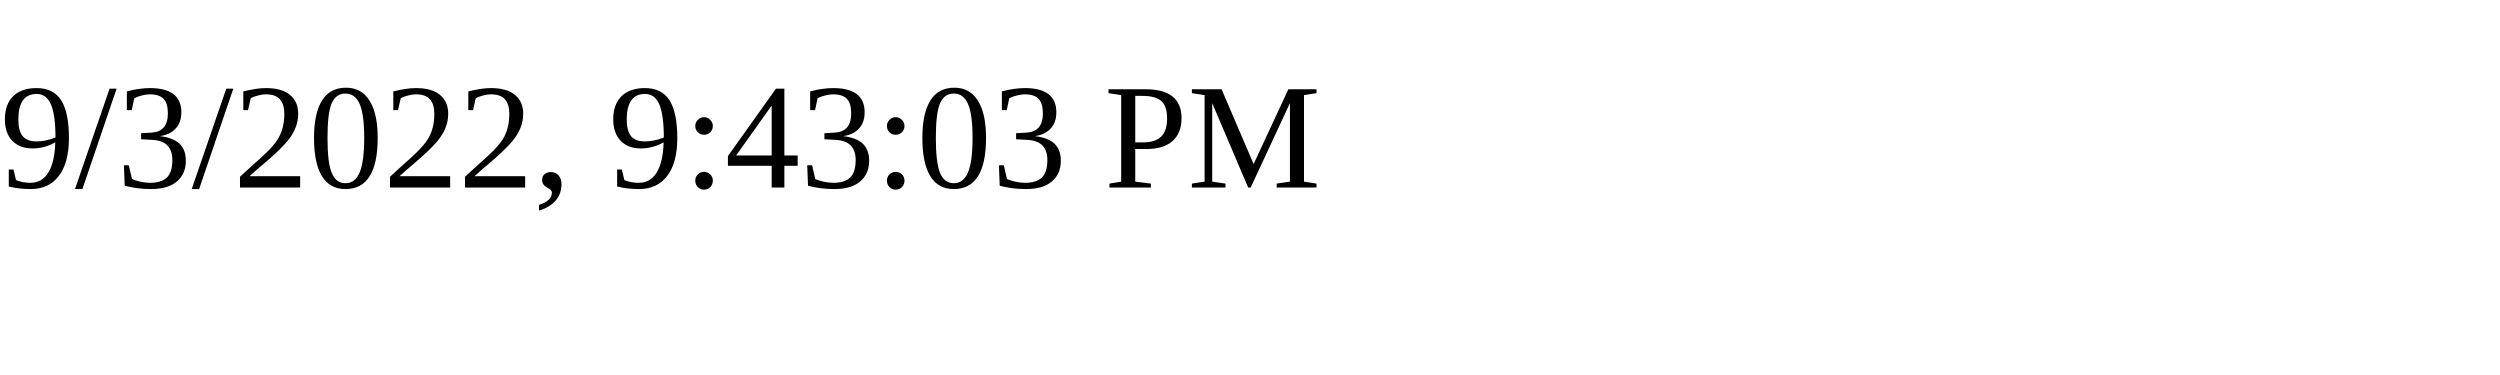
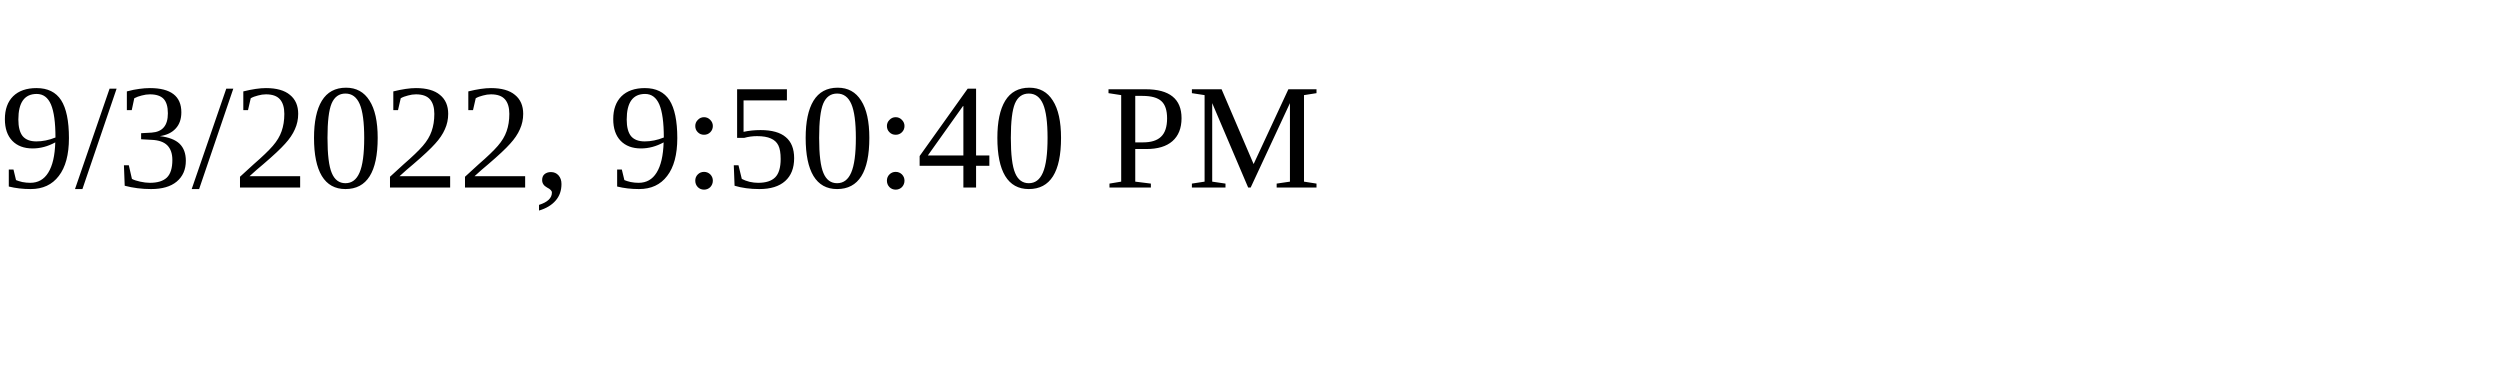
<svg xmlns="http://www.w3.org/2000/svg" height="30" width="200">
-   <text x="0" y="15">9/3/2022, 9:43:03 PM</text>
+   <text x="0" y="15">9/3/2022, 9:50:40 PM</text>
</svg>
